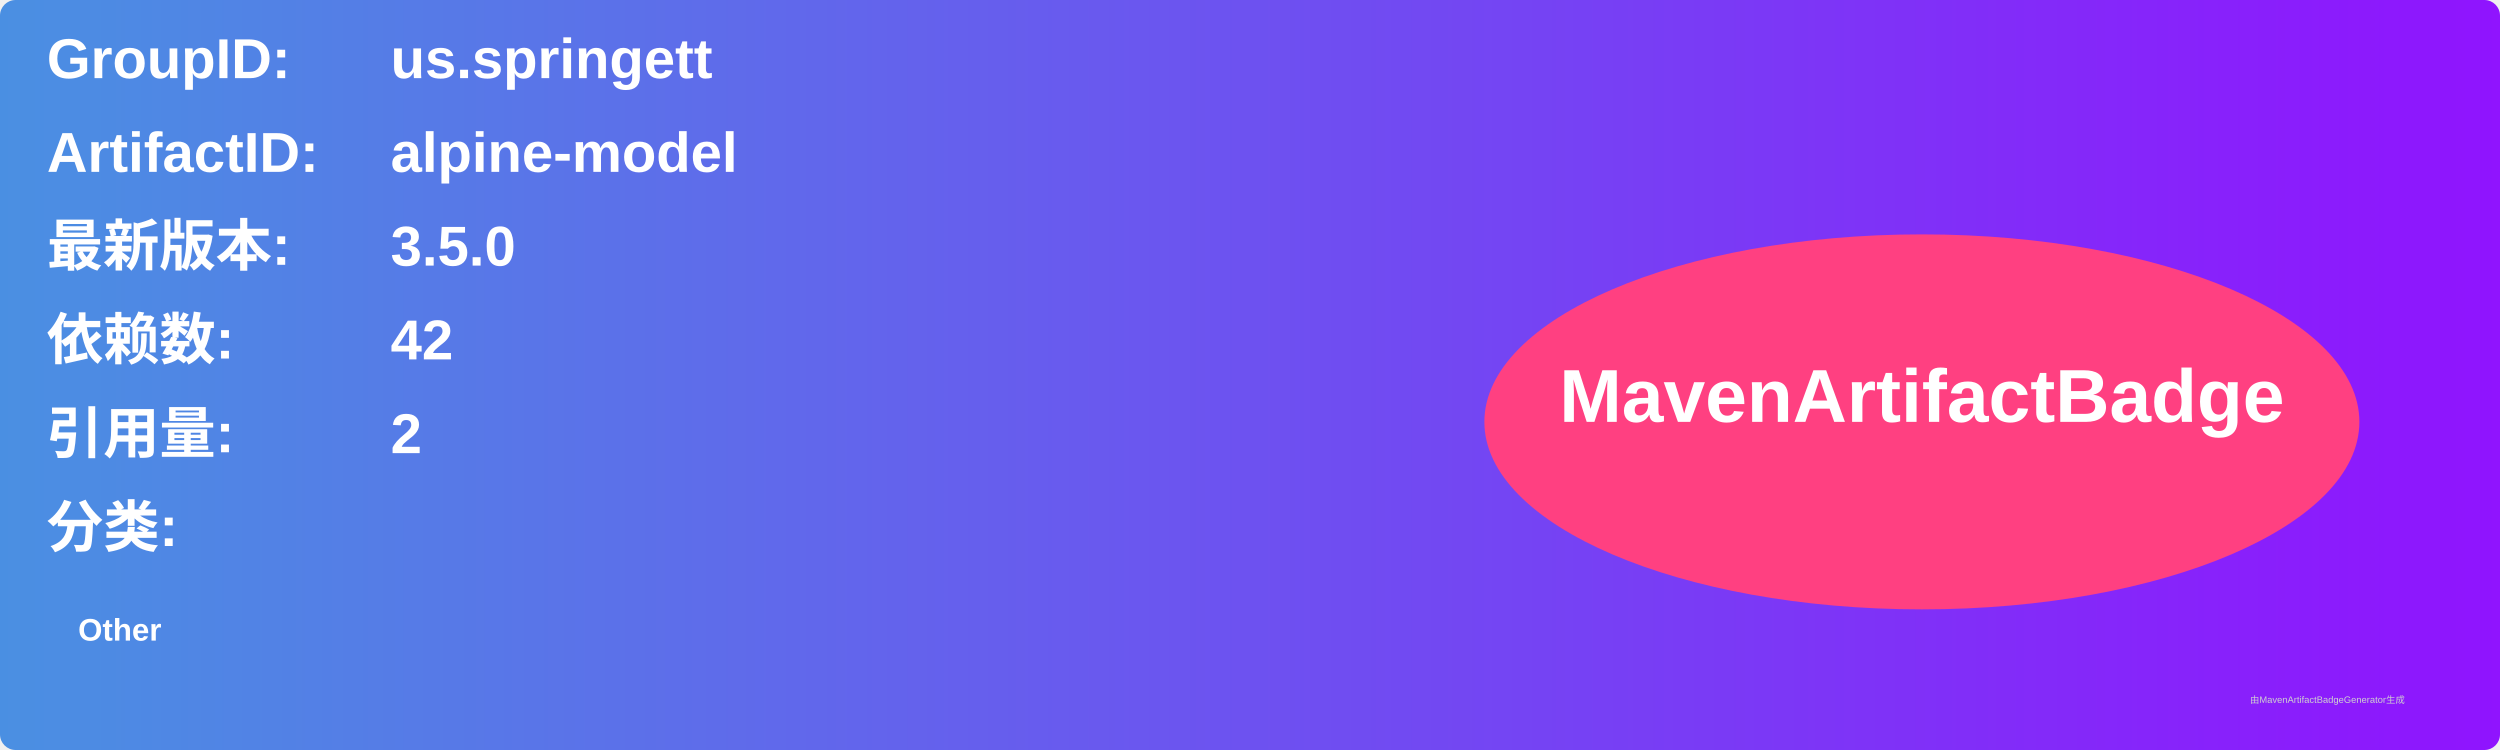
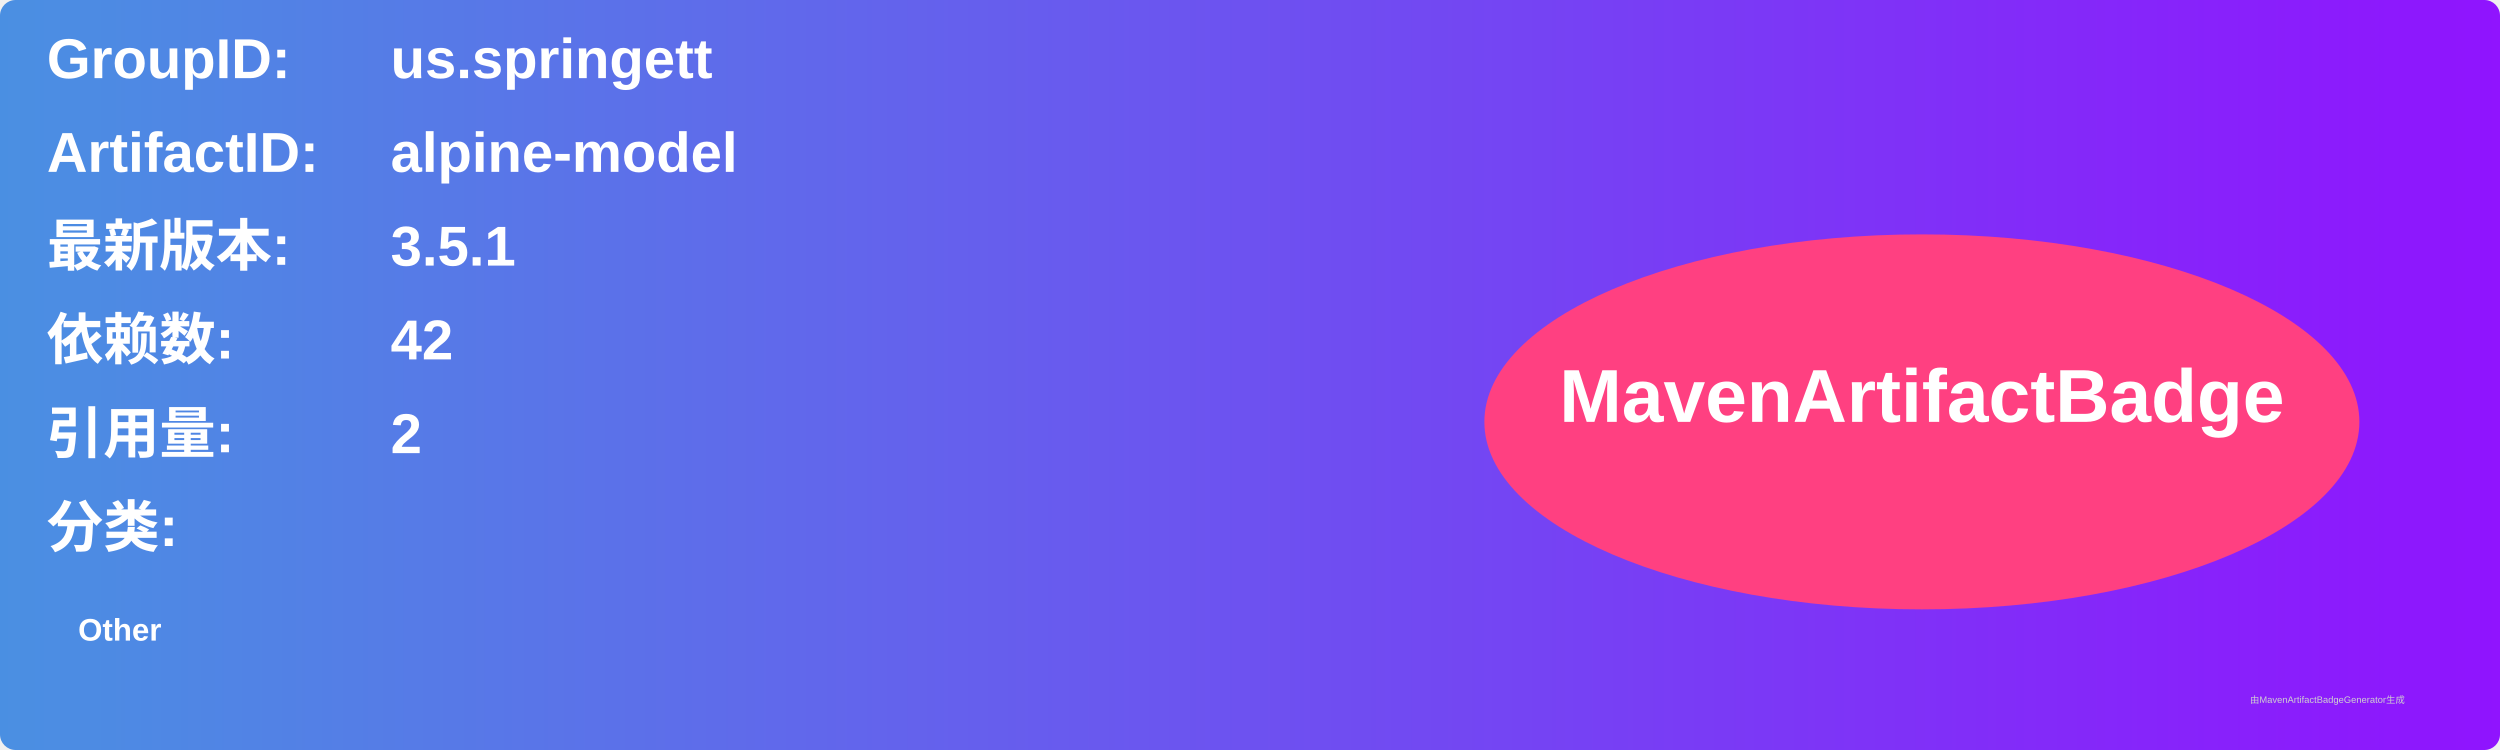
<svg xmlns="http://www.w3.org/2000/svg" width="800" height="240" viewBox="0 0 800 240">
  <linearGradient id="grad" x1="0%" y1="0%" x2="100%" y2="0%">
    <stop offset="0%" stop-color="#4a90e2" />
    <stop offset="100%" stop-color="#9013fe" />
  </linearGradient>
  <rect width="100%" height="100%" rx="5" ry="5" fill="url(#grad)" />
  <g transform="translate(15, 15)">
    <text x="0" y="10" font-family="Arial" font-size="18" fill="white" font-weight="bold" width="260">GroupID:</text>
    <text x="110" y="10" font-family="Arial" font-size="18" fill="white" font-weight="bold" width="460">us.springett</text>
    <text x="0" y="40" font-family="Arial" font-size="18" fill="white" font-weight="bold" width="260">ArtifactID:</text>
    <text x="110" y="40" font-family="Arial" font-size="18" fill="white" font-weight="bold" width="460">alpine-model</text>
    <text x="0" y="70" font-family="Arial" font-size="18" fill="white" font-weight="bold">最新版本:</text>
    <text x="110" y="70" font-family="Arial" font-size="18" fill="white" font-weight="bold">
-       <tspan font-weight="bold">3.5.0</tspan>
+       <tspan font-weight="bold">3.5.1</tspan>
    </text>
    <text x="0" y="100" font-family="Arial" font-size="18" fill="white" font-weight="bold">依赖数: </text>
    <text x="110" y="100" font-family="Arial" font-size="18" fill="white">
      <tspan font-weight="bold">42</tspan>
    </text>
    <text x="0" y="130" font-family="Arial" font-size="18" fill="white" font-weight="bold">引用量: </text>
    <text x="110" y="130" font-family="Arial" font-size="18" fill="white">
      <tspan font-weight="bold">2</tspan>
    </text>
    <text x="0" y="160" font-family="Arial" font-size="18" fill="white" font-weight="bold">分类:</text>
    <text x="10" y="190" font-family="Arial" font-size="10" fill="white">
      <tspan font-weight="bold">Other</tspan>
    </text>
    <ellipse cx="600" cy="120" rx="140" ry="60" fill="#ff4081" />
    <text x="600" y="120" text-anchor="middle" font-family="Arial" font-size="24" fill="white" font-weight="bold">MavenArtifactBadge</text>
  </g>
  <text x="720" y="225" font-family="Arial" font-size="3" fill="#d0d0d0">由MavenArtifactBadgeGenerator生成</text>
</svg>
